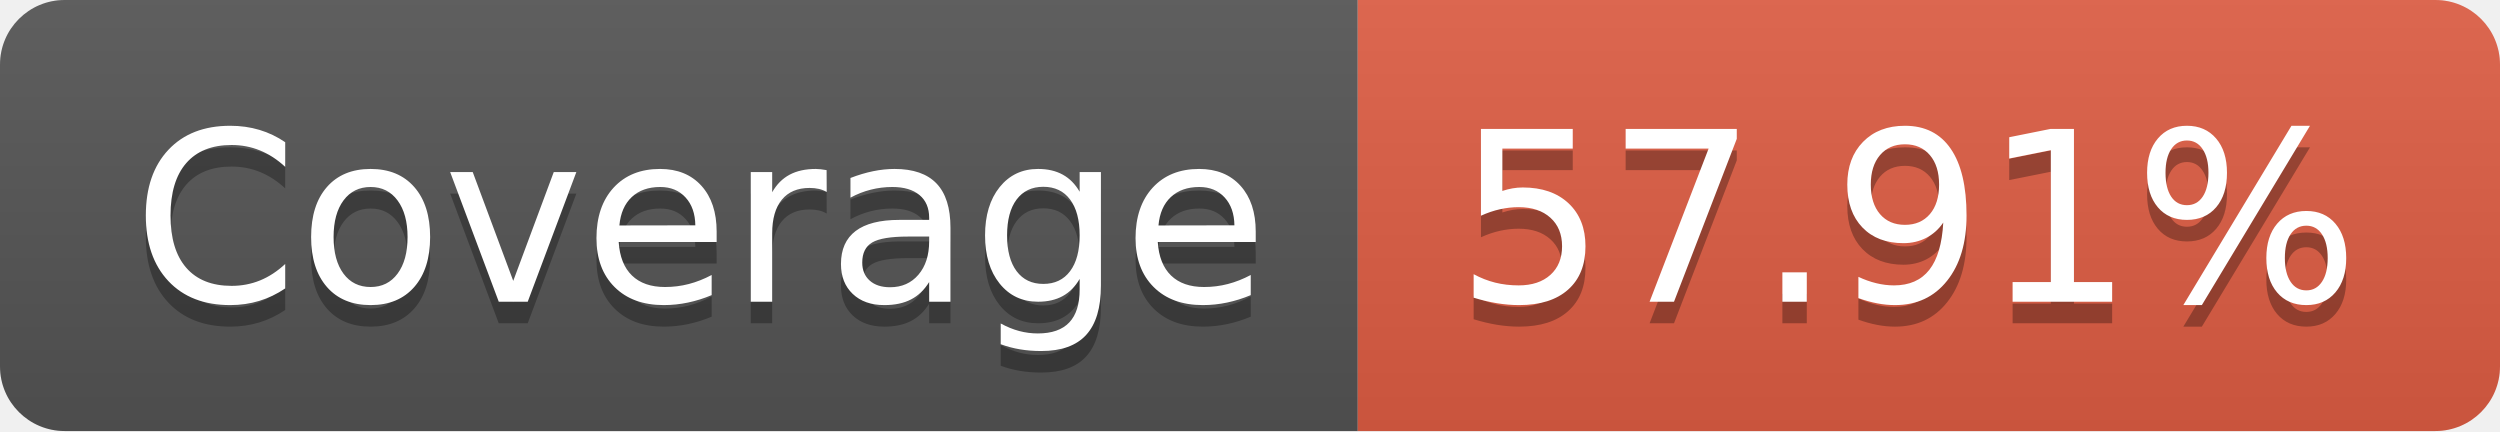
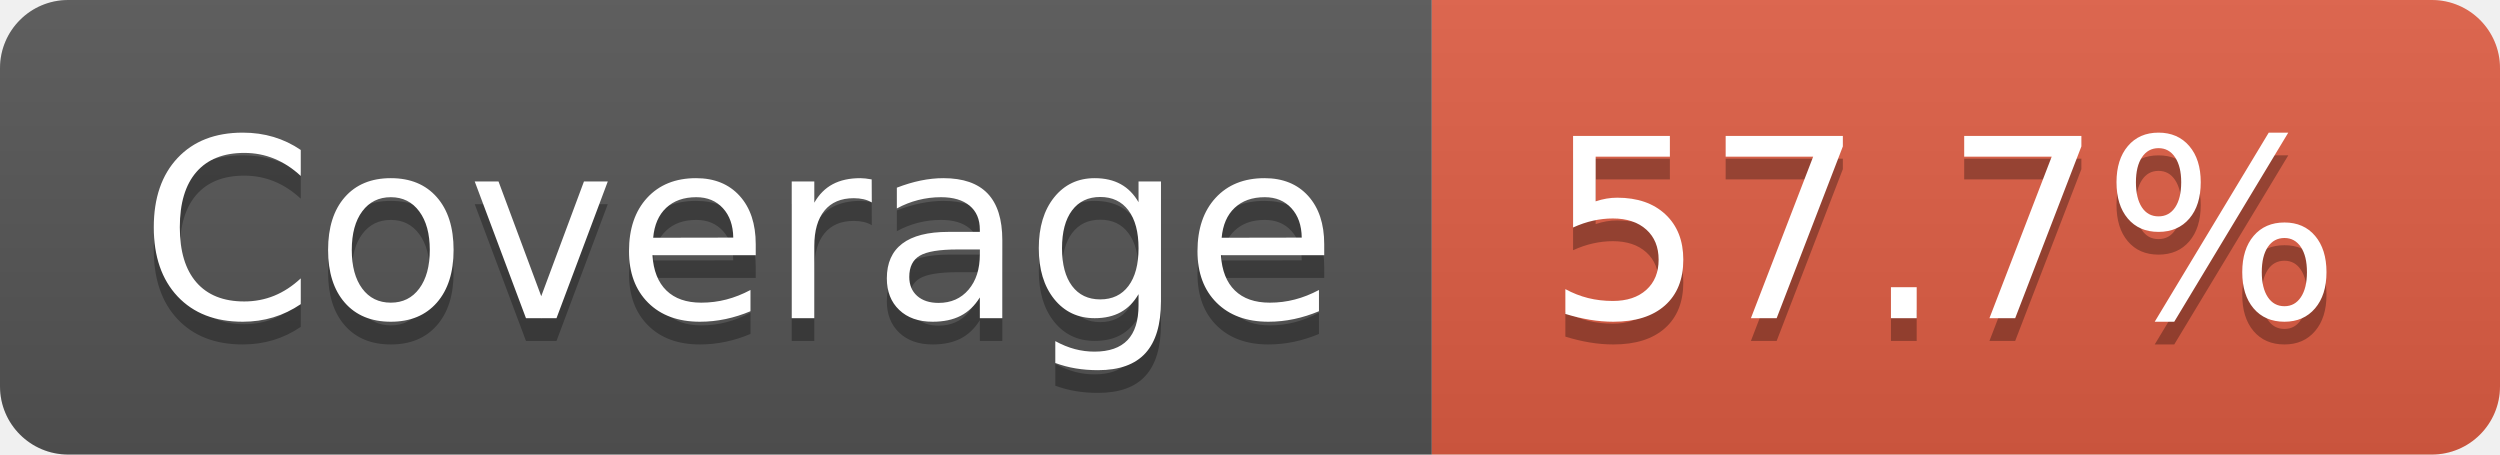
- <svg xmlns="http://www.w3.org/2000/svg" width="116" height="20" role="img" aria-label="Coverage: 57.91%">
+ <svg xmlns="http://www.w3.org/2000/svg" width="110" height="20" role="img" aria-label="Coverage: 57.7%">
  <linearGradient id="s" x2="0" y2="100%">
    <stop offset="0" stop-color="#bbb" stop-opacity=".1" />
    <stop offset="1" stop-opacity=".1" />
  </linearGradient>
  <clipPath id="r">
-     <rect width="116" height="20" rx="3" fill="#fff" />
+     <rect width="110" height="20" rx="3" fill="#fff" />
  </clipPath>
  <g clip-path="url(#r)">
    <rect width="63" height="20" fill="#555" />
-     <rect x="63" width="53" height="20" fill="#e05d44" />
-     <rect width="116" height="20" fill="url(#s)" />
+     <rect x="63" width="47" height="20" fill="#e05d44" />
+     <rect width="110" height="20" fill="url(#s)" />
  </g>
  <g fill="#fff" text-anchor="middle" font-family="Verdana,Geneva,DejaVu Sans,sans-serif" text-rendering="geometricPrecision" font-size="110">
    <text aria-hidden="true" x="325" y="150" fill="#010101" fill-opacity=".3" transform="scale(.1)" textLength="530">Coverage</text>
    <text x="325" y="140" transform="scale(.1)" fill="#fff" textLength="530">Coverage</text>
-     <text aria-hidden="true" x="885" y="150" fill="#010101" fill-opacity=".3" transform="scale(.1)" textLength="430">57.91%</text>
-     <text x="885" y="140" transform="scale(.1)" fill="#fff" textLength="430">57.91%</text>
+     <text aria-hidden="true" x="855" y="150" fill="#010101" fill-opacity=".3" transform="scale(.1)" textLength="370">57.7%</text>
+     <text x="855" y="140" transform="scale(.1)" fill="#fff" textLength="370">57.7%</text>
  </g>
</svg>
